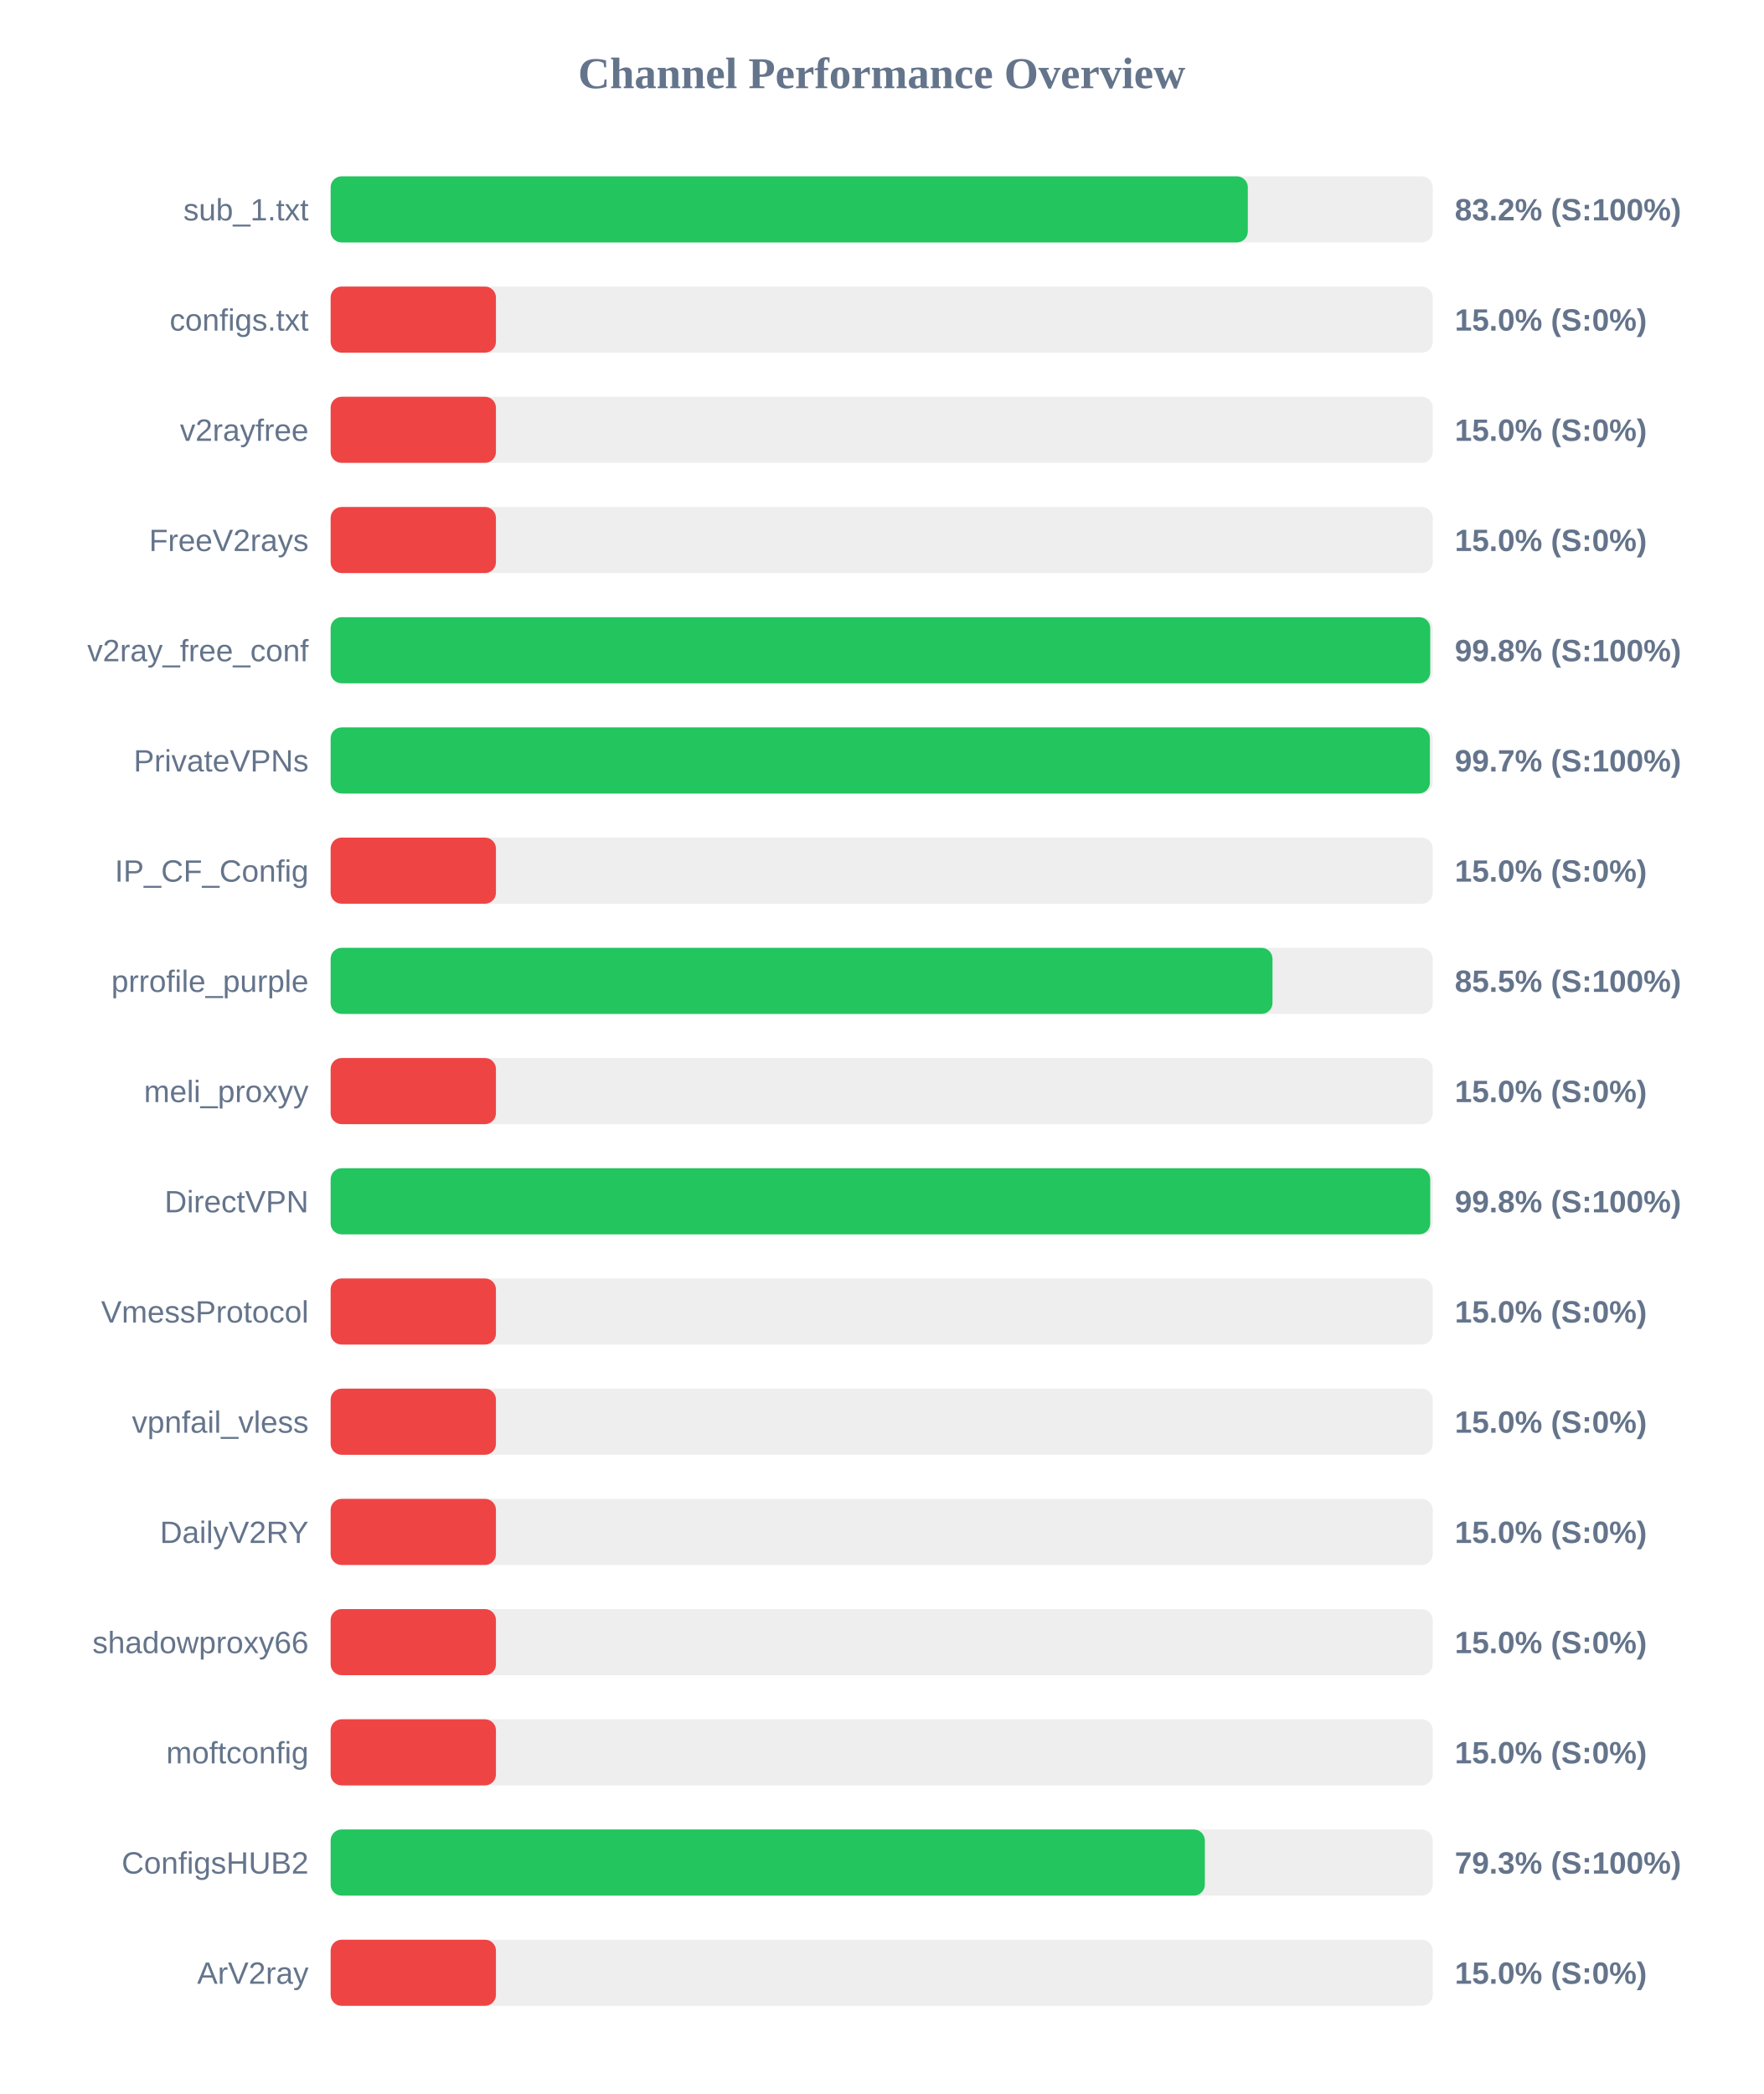
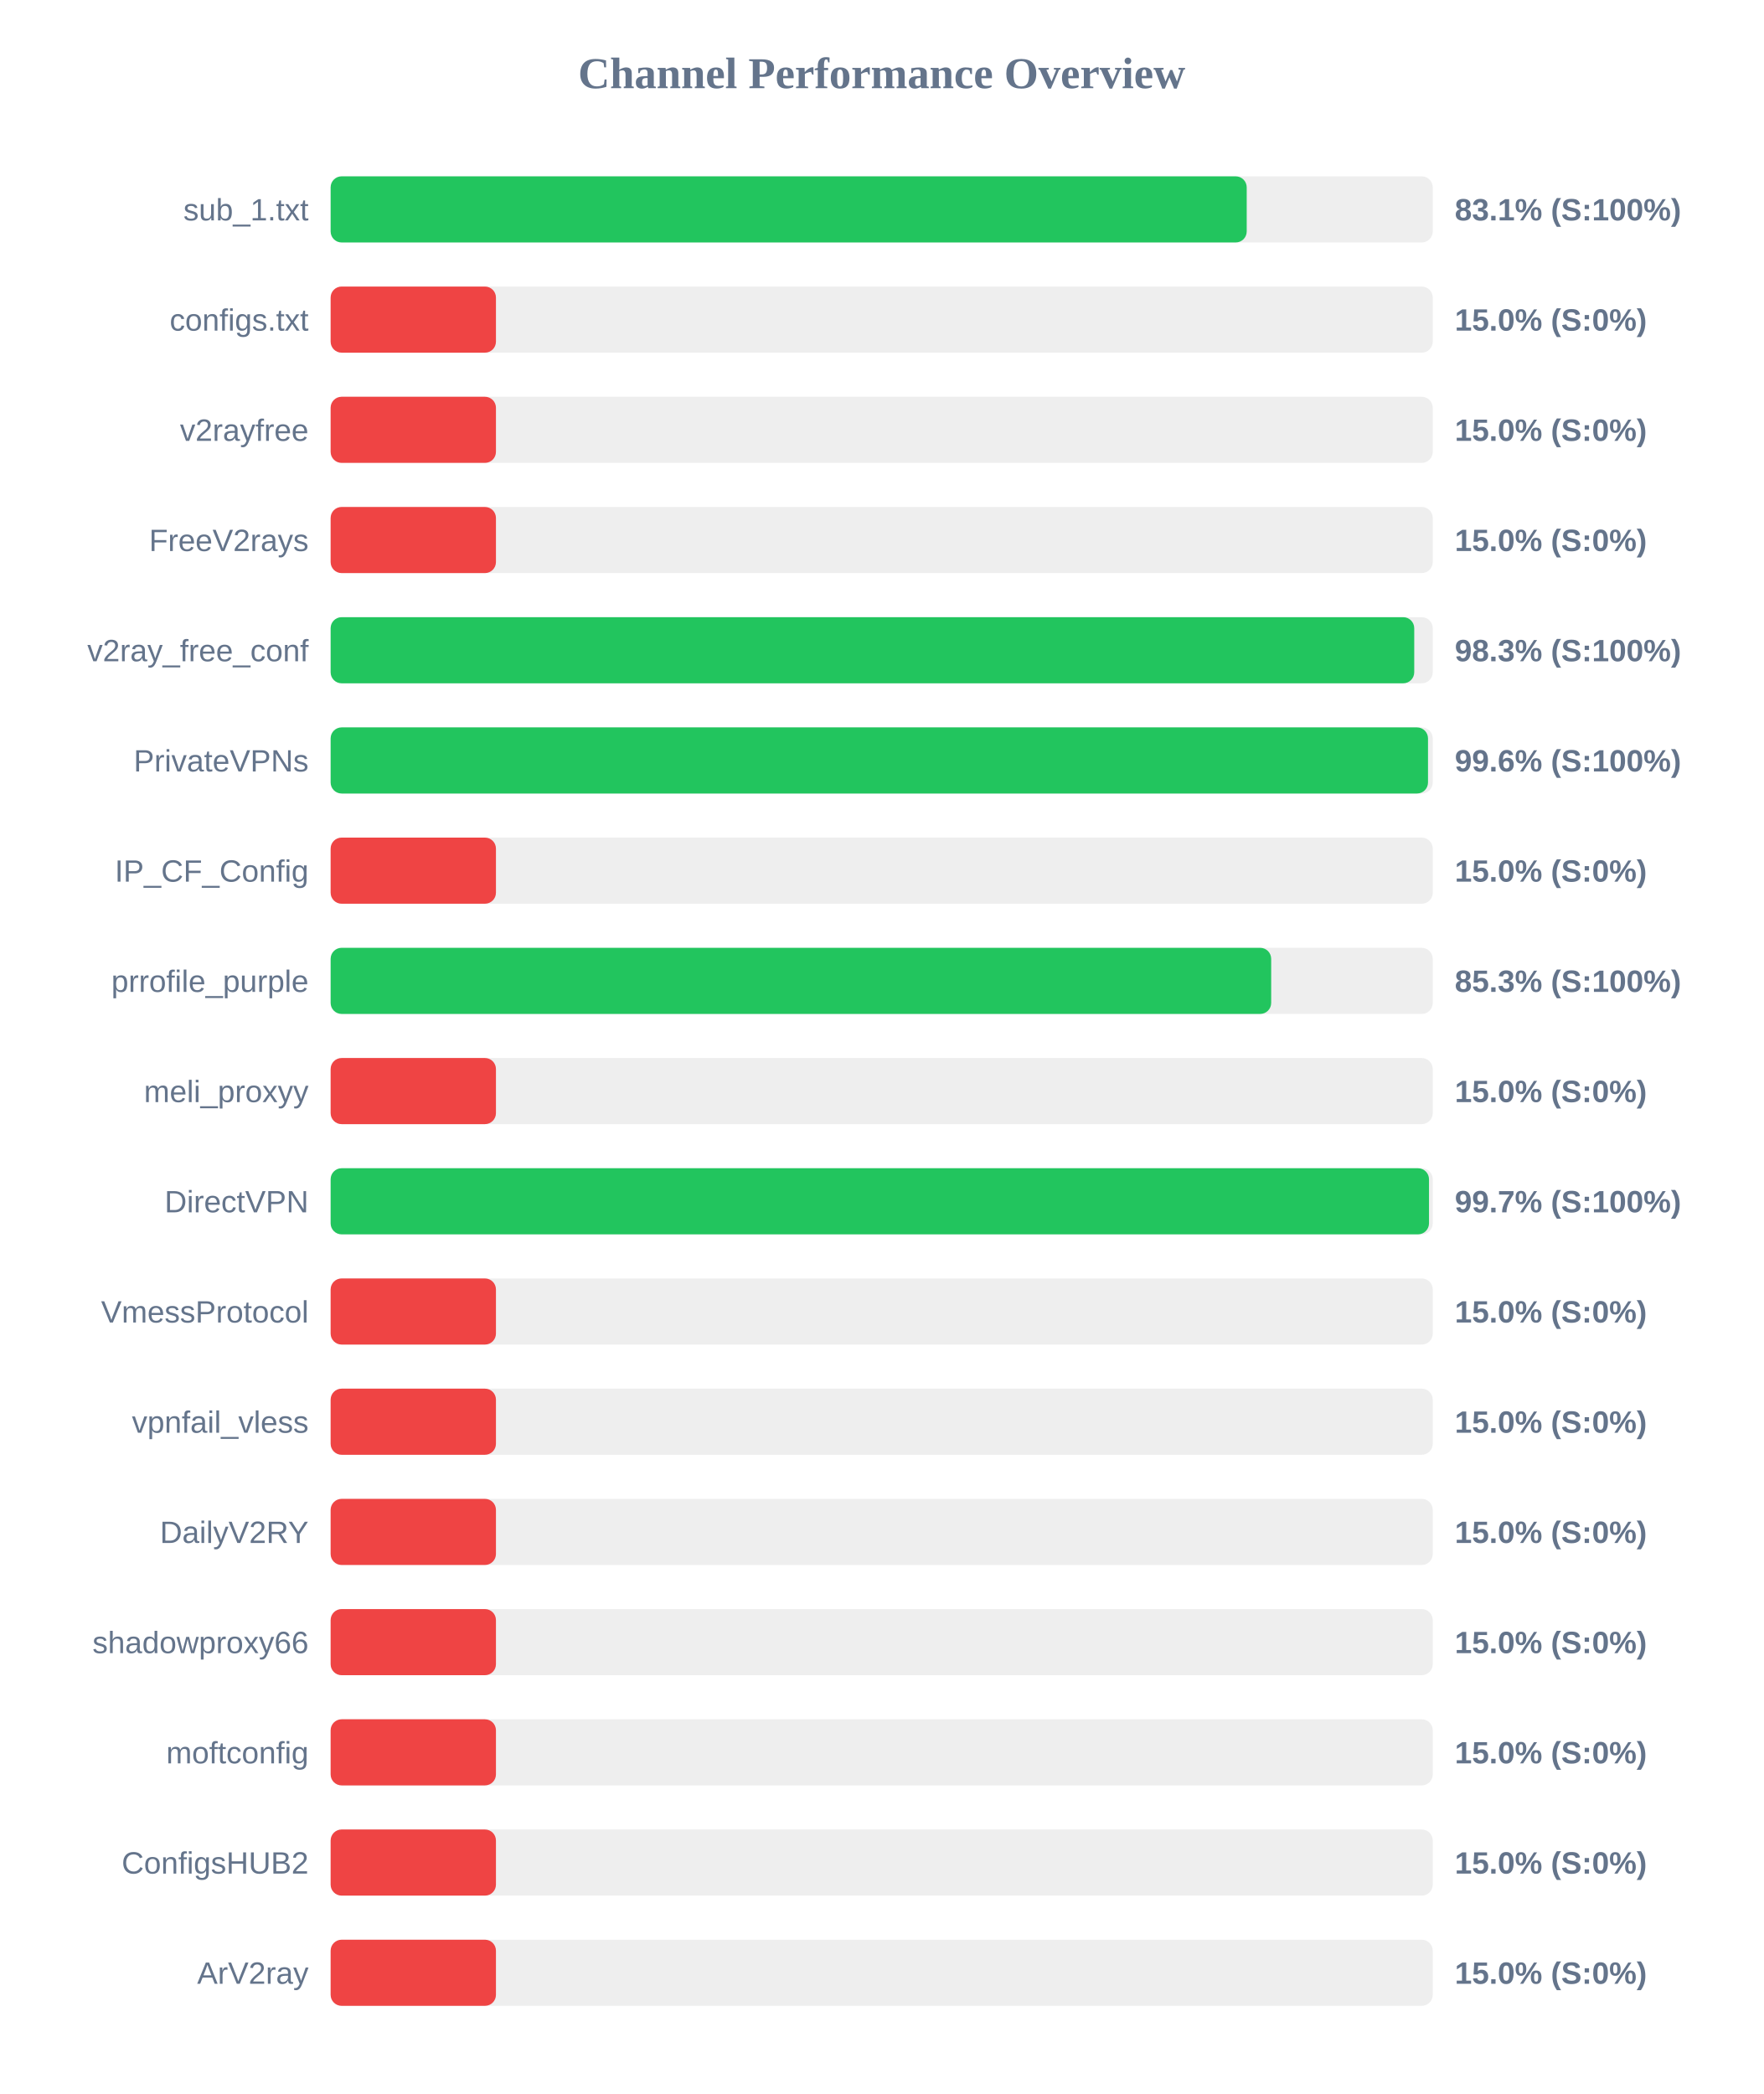
<svg xmlns="http://www.w3.org/2000/svg" width="800" height="950" version="1.1">
  <style>
        .row { font: 14px Arial; fill: #64748b; }
        .score { font: bold 14px Arial; fill: #64748b; }
    </style>
  <text x="400" y="40" text-anchor="middle" font-size="20px" font-weight="bold" fill="#64748b">Channel Performance Overview</text>
  <rect x="150" y="80" width="500" height="30" fill="#eee" rx="5" />
-   <rect x="150" y="80" width="416.1" height="30" fill="#22c55e" rx="5" />
+   <rect x="150" y="80" width="415.6" height="30" fill="#22c55e" rx="5" />
  <text x="140" y="100" text-anchor="end" class="row">sub_1.txt</text>
-   <text x="660" y="100" text-anchor="start" class="score">83.2% (S:100%)</text>
+   <text x="660" y="100" text-anchor="start" class="score">83.1% (S:100%)</text>
  <rect x="150" y="130" width="500" height="30" fill="#eee" rx="5" />
  <rect x="150" y="130" width="75.0" height="30" fill="#ef4444" rx="5" />
  <text x="140" y="150" text-anchor="end" class="row">configs.txt</text>
  <text x="660" y="150" text-anchor="start" class="score">15.0% (S:0%)</text>
  <rect x="150" y="180" width="500" height="30" fill="#eee" rx="5" />
  <rect x="150" y="180" width="75.0" height="30" fill="#ef4444" rx="5" />
  <text x="140" y="200" text-anchor="end" class="row">v2rayfree</text>
  <text x="660" y="200" text-anchor="start" class="score">15.0% (S:0%)</text>
  <rect x="150" y="230" width="500" height="30" fill="#eee" rx="5" />
  <rect x="150" y="230" width="75.0" height="30" fill="#ef4444" rx="5" />
  <text x="140" y="250" text-anchor="end" class="row">FreeV2rays</text>
  <text x="660" y="250" text-anchor="start" class="score">15.0% (S:0%)</text>
  <rect x="150" y="280" width="500" height="30" fill="#eee" rx="5" />
-   <rect x="150" y="280" width="498.85" height="30" fill="#22c55e" rx="5" />
+   <rect x="150" y="280" width="491.6" height="30" fill="#22c55e" rx="5" />
  <text x="140" y="300" text-anchor="end" class="row">v2ray_free_conf</text>
-   <text x="660" y="300" text-anchor="start" class="score">99.8% (S:100%)</text>
+   <text x="660" y="300" text-anchor="start" class="score">98.3% (S:100%)</text>
  <rect x="150" y="330" width="500" height="30" fill="#eee" rx="5" />
-   <rect x="150" y="330" width="498.7" height="30" fill="#22c55e" rx="5" />
+   <rect x="150" y="330" width="497.85" height="30" fill="#22c55e" rx="5" />
  <text x="140" y="350" text-anchor="end" class="row">PrivateVPNs</text>
-   <text x="660" y="350" text-anchor="start" class="score">99.7% (S:100%)</text>
+   <text x="660" y="350" text-anchor="start" class="score">99.6% (S:100%)</text>
  <rect x="150" y="380" width="500" height="30" fill="#eee" rx="5" />
  <rect x="150" y="380" width="75.0" height="30" fill="#ef4444" rx="5" />
  <text x="140" y="400" text-anchor="end" class="row">IP_CF_Config</text>
  <text x="660" y="400" text-anchor="start" class="score">15.0% (S:0%)</text>
  <rect x="150" y="430" width="500" height="30" fill="#eee" rx="5" />
-   <rect x="150" y="430" width="427.3" height="30" fill="#22c55e" rx="5" />
+   <rect x="150" y="430" width="426.7" height="30" fill="#22c55e" rx="5" />
  <text x="140" y="450" text-anchor="end" class="row">prrofile_purple</text>
-   <text x="660" y="450" text-anchor="start" class="score">85.5% (S:100%)</text>
+   <text x="660" y="450" text-anchor="start" class="score">85.3% (S:100%)</text>
  <rect x="150" y="480" width="500" height="30" fill="#eee" rx="5" />
  <rect x="150" y="480" width="75.0" height="30" fill="#ef4444" rx="5" />
  <text x="140" y="500" text-anchor="end" class="row">meli_proxyy</text>
  <text x="660" y="500" text-anchor="start" class="score">15.0% (S:0%)</text>
  <rect x="150" y="530" width="500" height="30" fill="#eee" rx="5" />
-   <rect x="150" y="530" width="498.85" height="30" fill="#22c55e" rx="5" />
+   <rect x="150" y="530" width="498.3" height="30" fill="#22c55e" rx="5" />
  <text x="140" y="550" text-anchor="end" class="row">DirectVPN</text>
-   <text x="660" y="550" text-anchor="start" class="score">99.8% (S:100%)</text>
+   <text x="660" y="550" text-anchor="start" class="score">99.7% (S:100%)</text>
  <rect x="150" y="580" width="500" height="30" fill="#eee" rx="5" />
  <rect x="150" y="580" width="75.0" height="30" fill="#ef4444" rx="5" />
  <text x="140" y="600" text-anchor="end" class="row">VmessProtocol</text>
  <text x="660" y="600" text-anchor="start" class="score">15.0% (S:0%)</text>
  <rect x="150" y="630" width="500" height="30" fill="#eee" rx="5" />
  <rect x="150" y="630" width="75.0" height="30" fill="#ef4444" rx="5" />
  <text x="140" y="650" text-anchor="end" class="row">vpnfail_vless</text>
  <text x="660" y="650" text-anchor="start" class="score">15.0% (S:0%)</text>
  <rect x="150" y="680" width="500" height="30" fill="#eee" rx="5" />
  <rect x="150" y="680" width="75.0" height="30" fill="#ef4444" rx="5" />
  <text x="140" y="700" text-anchor="end" class="row">DailyV2RY</text>
  <text x="660" y="700" text-anchor="start" class="score">15.0% (S:0%)</text>
  <rect x="150" y="730" width="500" height="30" fill="#eee" rx="5" />
  <rect x="150" y="730" width="75.0" height="30" fill="#ef4444" rx="5" />
  <text x="140" y="750" text-anchor="end" class="row">shadowproxy66</text>
  <text x="660" y="750" text-anchor="start" class="score">15.0% (S:0%)</text>
  <rect x="150" y="780" width="500" height="30" fill="#eee" rx="5" />
  <rect x="150" y="780" width="75.0" height="30" fill="#ef4444" rx="5" />
  <text x="140" y="800" text-anchor="end" class="row">moftconfig</text>
  <text x="660" y="800" text-anchor="start" class="score">15.0% (S:0%)</text>
  <rect x="150" y="830" width="500" height="30" fill="#eee" rx="5" />
-   <rect x="150" y="830" width="396.6" height="30" fill="#22c55e" rx="5" />
+   <rect x="150" y="830" width="75.0" height="30" fill="#ef4444" rx="5" />
  <text x="140" y="850" text-anchor="end" class="row">ConfigsHUB2</text>
-   <text x="660" y="850" text-anchor="start" class="score">79.3% (S:100%)</text>
+   <text x="660" y="850" text-anchor="start" class="score">15.0% (S:0%)</text>
  <rect x="150" y="880" width="500" height="30" fill="#eee" rx="5" />
  <rect x="150" y="880" width="75.0" height="30" fill="#ef4444" rx="5" />
  <text x="140" y="900" text-anchor="end" class="row">ArV2ray</text>
  <text x="660" y="900" text-anchor="start" class="score">15.0% (S:0%)</text>
</svg>
